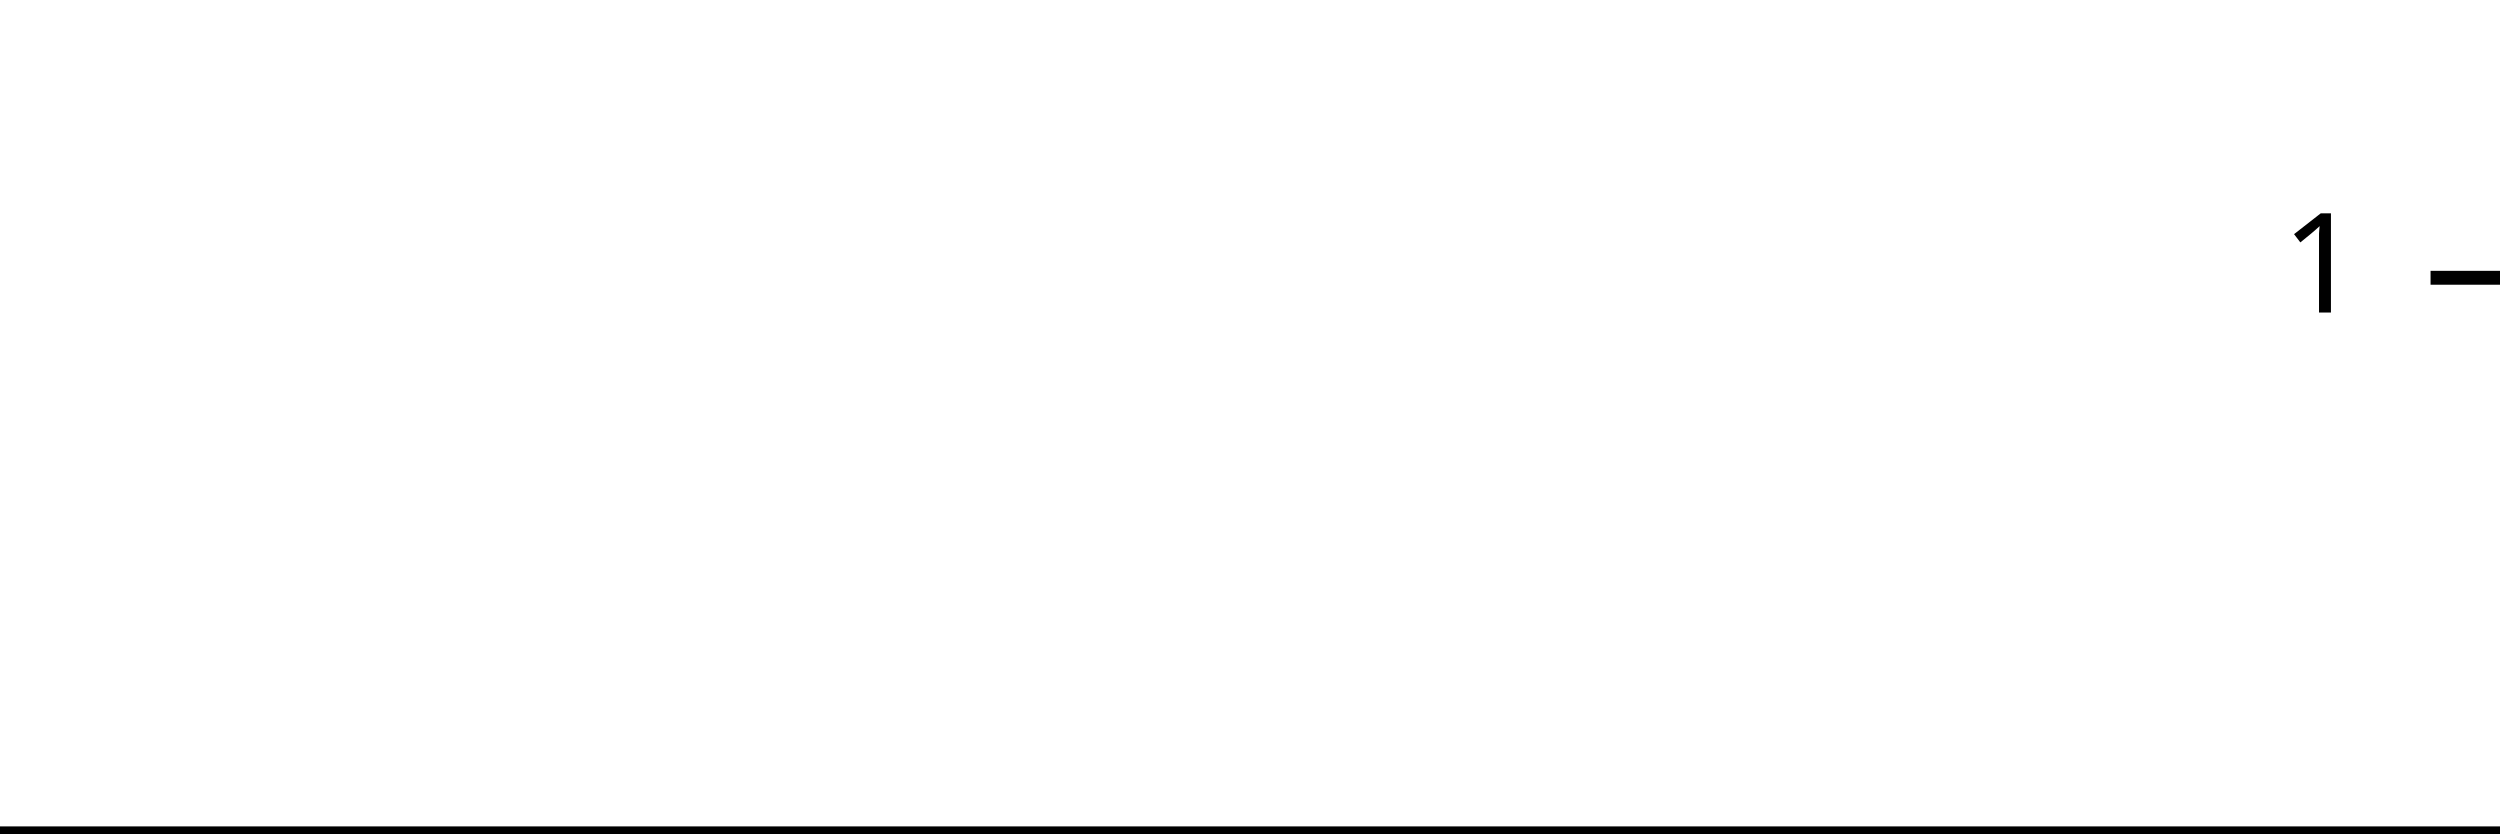
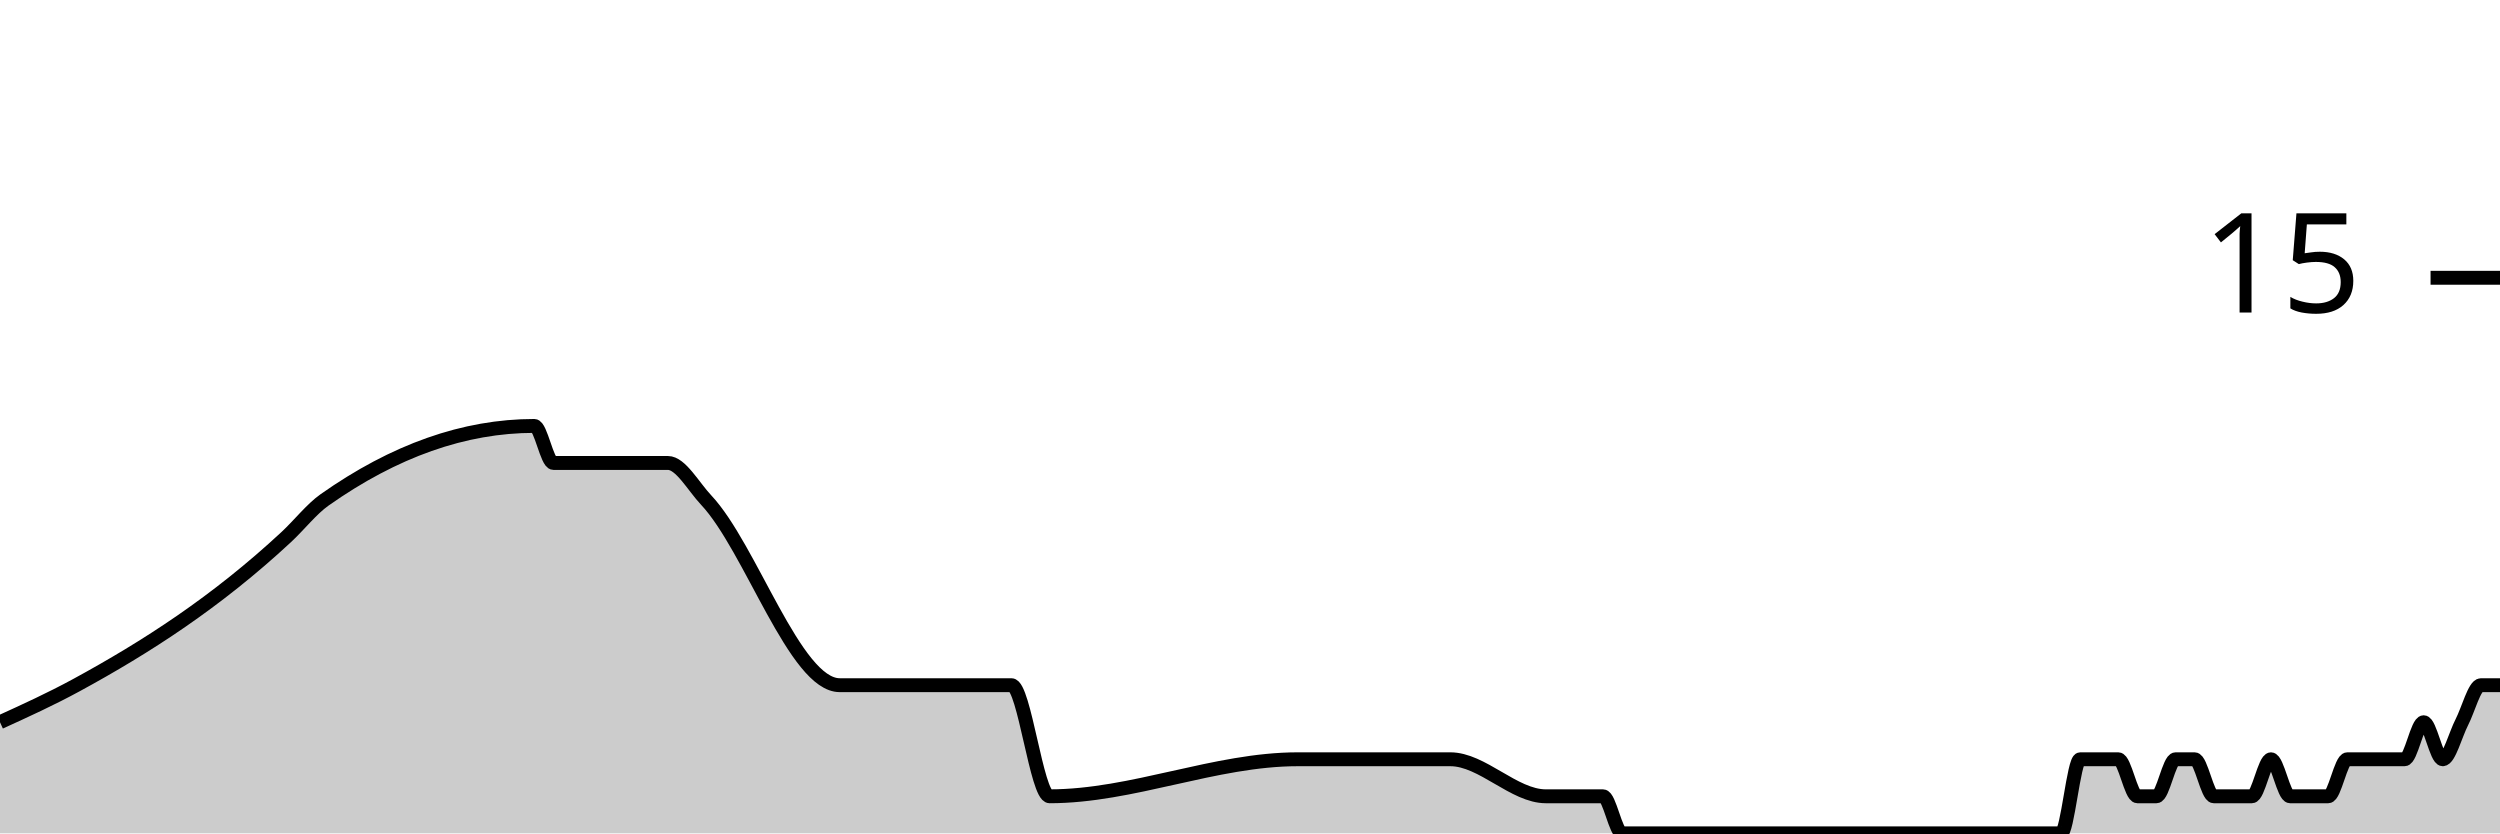
<svg xmlns="http://www.w3.org/2000/svg" viewBox="0 0 180 60">
  <g transform="translate(0,20)">
-     <path class="area" fill="rgba(0, 0, 0, 0.2)" d="M0,40C1.846,40,3.692,40,5.538,40C10.615,40,15.692,40,20.769,40C21.692,40,22.615,40,23.538,40C28.615,40,33.692,40,38.769,40C39.231,40,39.692,40,40.154,40C42.462,40,44.769,40,47.077,40C47.538,40,48,40,48.462,40C49.385,40,50.308,40,51.231,40C54.462,40,57.692,40,60.923,40C65.077,40,69.231,40,73.385,40C74.308,40,75.231,40,76.154,40C82.154,40,88.154,40,94.154,40C96.923,40,99.692,40,102.462,40C102.923,40,103.385,40,103.846,40C104.308,40,104.769,40,105.231,40C107.538,40,109.846,40,112.154,40C113.077,40,114,40,114.923,40C115.385,40,115.846,40,116.308,40C116.769,40,117.231,40,117.692,40C118.615,40,119.538,40,120.462,40C120.923,40,121.385,40,121.846,40C122.308,40,122.769,40,123.231,40C123.692,40,124.154,40,124.615,40C126.462,40,128.308,40,130.154,40C131.077,40,132,40,132.923,40C133.385,40,133.846,40,134.308,40C134.769,40,135.231,40,135.692,40C136.154,40,136.615,40,137.077,40C137.538,40,138,40,138.462,40C138.923,40,139.385,40,139.846,40C140.769,40,141.692,40,142.615,40C143.077,40,143.538,40,144,40C144.462,40,144.923,40,145.385,40C145.846,40,146.308,40,146.769,40C147.231,40,147.692,40,148.154,40C148.615,40,149.077,40,149.538,40C150,40,150.462,40,150.923,40C151.385,40,151.846,40,152.308,40C152.769,40,153.231,40,153.692,40C154.154,40,154.615,40,155.077,40C155.538,40,156,40,156.462,40C156.923,40,157.385,40,157.846,40C158.308,40,158.769,40,159.231,40C159.692,40,160.154,40,160.615,40C161.077,40,161.538,40,162,40C162.462,40,162.923,40,163.385,40C163.846,40,164.308,40,164.769,40C165.231,40,165.692,40,166.154,40C166.615,40,167.077,40,167.538,40C168,40,168.462,40,168.923,40C169.385,40,169.846,40,170.308,40C170.769,40,171.231,40,171.692,40C172.154,40,172.615,40,173.077,40C173.538,40,174,40,174.462,40C174.923,40,175.385,40,175.846,40C176.308,40,176.769,40,177.231,40C177.692,40,178.154,40,178.615,40C179.077,40,179.538,40,180,40L180,40C179.538,40,179.077,40,178.615,40C178.154,40,177.692,40,177.231,40C176.769,40,176.308,40,175.846,40C175.385,40,174.923,40,174.462,40C174,40,173.538,40,173.077,40C172.615,40,172.154,40,171.692,40C171.231,40,170.769,40,170.308,40C169.846,40,169.385,40,168.923,40C168.462,40,168,40,167.538,40C167.077,40,166.615,40,166.154,40C165.692,40,165.231,40,164.769,40C164.308,40,163.846,40,163.385,40C162.923,40,162.462,40,162,40C161.538,40,161.077,40,160.615,40C160.154,40,159.692,40,159.231,40C158.769,40,158.308,40,157.846,40C157.385,40,156.923,40,156.462,40C156,40,155.538,40,155.077,40C154.615,40,154.154,40,153.692,40C153.231,40,152.769,40,152.308,40C151.846,40,151.385,40,150.923,40C150.462,40,150,40,149.538,40C149.077,40,148.615,40,148.154,40C147.692,40,147.231,40,146.769,40C146.308,40,145.846,40,145.385,40C144.923,40,144.462,40,144,40C143.538,40,143.077,40,142.615,40C141.692,40,140.769,40,139.846,40C139.385,40,138.923,40,138.462,40C138,40,137.538,40,137.077,40C136.615,40,136.154,40,135.692,40C135.231,40,134.769,40,134.308,40C133.846,40,133.385,40,132.923,40C132,40,131.077,40,130.154,40C128.308,40,126.462,40,124.615,40C124.154,40,123.692,40,123.231,40C122.769,40,122.308,40,121.846,40C121.385,40,120.923,40,120.462,40C119.538,40,118.615,40,117.692,40C117.231,40,116.769,40,116.308,40C115.846,40,115.385,40,114.923,40C114,40,113.077,40,112.154,40C109.846,40,107.538,40,105.231,40C104.769,40,104.308,40,103.846,40C103.385,40,102.923,40,102.462,40C99.692,40,96.923,40,94.154,40C88.154,40,82.154,40,76.154,40C75.231,40,74.308,40,73.385,40C69.231,40,65.077,40,60.923,40C57.692,40,54.462,40,51.231,40C50.308,40,49.385,40,48.462,40C48,40,47.538,40,47.077,40C44.769,40,42.462,40,40.154,40C39.692,40,39.231,40,38.769,40C33.692,40,28.615,40,23.538,40C22.615,40,21.692,40,20.769,40C15.692,40,10.615,40,5.538,40C3.692,40,1.846,40,0,40Z" />
-     <path class="line" stroke="black" fill="none" d="M0,40C1.846,40,3.692,40,5.538,40C10.615,40,15.692,40,20.769,40C21.692,40,22.615,40,23.538,40C28.615,40,33.692,40,38.769,40C39.231,40,39.692,40,40.154,40C42.462,40,44.769,40,47.077,40C47.538,40,48,40,48.462,40C49.385,40,50.308,40,51.231,40C54.462,40,57.692,40,60.923,40C65.077,40,69.231,40,73.385,40C74.308,40,75.231,40,76.154,40C82.154,40,88.154,40,94.154,40C96.923,40,99.692,40,102.462,40C102.923,40,103.385,40,103.846,40C104.308,40,104.769,40,105.231,40C107.538,40,109.846,40,112.154,40C113.077,40,114,40,114.923,40C115.385,40,115.846,40,116.308,40C116.769,40,117.231,40,117.692,40C118.615,40,119.538,40,120.462,40C120.923,40,121.385,40,121.846,40C122.308,40,122.769,40,123.231,40C123.692,40,124.154,40,124.615,40C126.462,40,128.308,40,130.154,40C131.077,40,132,40,132.923,40C133.385,40,133.846,40,134.308,40C134.769,40,135.231,40,135.692,40C136.154,40,136.615,40,137.077,40C137.538,40,138,40,138.462,40C138.923,40,139.385,40,139.846,40C140.769,40,141.692,40,142.615,40C143.077,40,143.538,40,144,40C144.462,40,144.923,40,145.385,40C145.846,40,146.308,40,146.769,40C147.231,40,147.692,40,148.154,40C148.615,40,149.077,40,149.538,40C150,40,150.462,40,150.923,40C151.385,40,151.846,40,152.308,40C152.769,40,153.231,40,153.692,40C154.154,40,154.615,40,155.077,40C155.538,40,156,40,156.462,40C156.923,40,157.385,40,157.846,40C158.308,40,158.769,40,159.231,40C159.692,40,160.154,40,160.615,40C161.077,40,161.538,40,162,40C162.462,40,162.923,40,163.385,40C163.846,40,164.308,40,164.769,40C165.231,40,165.692,40,166.154,40C166.615,40,167.077,40,167.538,40C168,40,168.462,40,168.923,40C169.385,40,169.846,40,170.308,40C170.769,40,171.231,40,171.692,40C172.154,40,172.615,40,173.077,40C173.538,40,174,40,174.462,40C174.923,40,175.385,40,175.846,40C176.308,40,176.769,40,177.231,40C177.692,40,178.154,40,178.615,40C179.077,40,179.538,40,180,40" />
+     <path class="area" fill="rgba(0, 0, 0, 0.2)" d="M0,32C1.832,31.165,3.664,30.33,5.496,29.333C10.534,26.593,15.573,23.35,20.611,18.667C21.527,17.815,22.443,16.646,23.359,16C28.397,12.444,33.435,10.667,38.473,10.667C38.931,10.667,39.389,13.333,39.847,13.333C42.137,13.333,44.427,13.333,46.718,13.333C47.176,13.333,47.634,13.333,48.092,13.333C49.008,13.333,49.924,15.026,50.84,16C54.046,19.407,57.252,29.333,60.458,29.333C64.58,29.333,68.702,29.333,72.824,29.333C73.74,29.333,74.656,37.333,75.573,37.333C81.527,37.333,87.481,34.667,93.435,34.667C96.183,34.667,98.931,34.667,101.679,34.667C102.137,34.667,102.595,34.667,103.053,34.667C103.511,34.667,103.969,34.667,104.427,34.667C106.718,34.667,109.008,37.333,111.298,37.333C112.214,37.333,113.13,37.333,114.046,37.333C114.504,37.333,114.962,37.333,115.42,37.333C115.878,37.333,116.336,40,116.794,40C117.71,40,118.626,40,119.542,40C120,40,120.458,40,120.916,40C121.374,40,121.832,40,122.29,40C122.748,40,123.206,40,123.664,40C125.496,40,127.328,40,129.16,40C130.076,40,130.992,40,131.908,40C132.366,40,132.824,40,133.282,40C133.74,40,134.198,40,134.656,40C135.115,40,135.573,40,136.031,40C136.489,40,136.947,40,137.405,40C137.863,40,138.321,40,138.779,40C139.695,40,140.611,40,141.527,40C141.985,40,142.443,40,142.901,40C143.359,40,143.817,40,144.275,40C144.733,40,145.191,40,145.649,40C146.107,40,146.565,40,147.023,40C147.481,40,147.939,40,148.397,40C148.855,40,149.313,34.667,149.771,34.667C150.229,34.667,150.687,34.667,151.145,34.667C151.603,34.667,152.061,34.667,152.519,34.667C152.977,34.667,153.435,37.333,153.893,37.333C154.351,37.333,154.809,37.333,155.267,37.333C155.725,37.333,156.183,34.667,156.641,34.667C157.099,34.667,157.557,34.667,158.015,34.667C158.473,34.667,158.931,37.333,159.389,37.333C159.847,37.333,160.305,37.333,160.763,37.333C161.221,37.333,161.679,37.333,162.137,37.333C162.595,37.333,163.053,34.667,163.511,34.667C163.969,34.667,164.427,37.333,164.885,37.333C165.344,37.333,165.802,37.333,166.26,37.333C166.718,37.333,167.176,37.333,167.634,37.333C168.092,37.333,168.55,34.667,169.008,34.667C169.466,34.667,169.924,34.667,170.382,34.667C170.84,34.667,171.298,34.667,171.756,34.667C172.214,34.667,172.672,34.667,173.13,34.667C173.588,34.667,174.046,32,174.504,32C174.962,32,175.42,34.667,175.878,34.667C176.336,34.667,176.794,32.889,177.252,32C177.71,31.111,178.168,29.333,178.626,29.333C179.084,29.333,179.542,29.333,180,29.333L180,40C179.542,40,179.084,40,178.626,40C178.168,40,177.71,40,177.252,40C176.794,40,176.336,40,175.878,40C175.42,40,174.962,40,174.504,40C174.046,40,173.588,40,173.13,40C172.672,40,172.214,40,171.756,40C171.298,40,170.84,40,170.382,40C169.924,40,169.466,40,169.008,40C168.55,40,168.092,40,167.634,40C167.176,40,166.718,40,166.26,40C165.802,40,165.344,40,164.885,40C164.427,40,163.969,40,163.511,40C163.053,40,162.595,40,162.137,40C161.679,40,161.221,40,160.763,40C160.305,40,159.847,40,159.389,40C158.931,40,158.473,40,158.015,40C157.557,40,157.099,40,156.641,40C156.183,40,155.725,40,155.267,40C154.809,40,154.351,40,153.893,40C153.435,40,152.977,40,152.519,40C152.061,40,151.603,40,151.145,40C150.687,40,150.229,40,149.771,40C149.313,40,148.855,40,148.397,40C147.939,40,147.481,40,147.023,40C146.565,40,146.107,40,145.649,40C145.191,40,144.733,40,144.275,40C143.817,40,143.359,40,142.901,40C142.443,40,141.985,40,141.527,40C140.611,40,139.695,40,138.779,40C138.321,40,137.863,40,137.405,40C136.947,40,136.489,40,136.031,40C135.573,40,135.115,40,134.656,40C134.198,40,133.74,40,133.282,40C132.824,40,132.366,40,131.908,40C130.992,40,130.076,40,129.16,40C127.328,40,125.496,40,123.664,40C123.206,40,122.748,40,122.29,40C121.832,40,121.374,40,120.916,40C120.458,40,120,40,119.542,40C118.626,40,117.71,40,116.794,40C116.336,40,115.878,40,115.42,40C114.962,40,114.504,40,114.046,40C113.13,40,112.214,40,111.298,40C109.008,40,106.718,40,104.427,40C103.969,40,103.511,40,103.053,40C102.595,40,102.137,40,101.679,40C98.931,40,96.183,40,93.435,40C87.481,40,81.527,40,75.573,40C74.656,40,73.74,40,72.824,40C68.702,40,64.58,40,60.458,40C57.252,40,54.046,40,50.84,40C49.924,40,49.008,40,48.092,40C47.634,40,47.176,40,46.718,40C44.427,40,42.137,40,39.847,40C39.389,40,38.931,40,38.473,40C33.435,40,28.397,40,23.359,40C22.443,40,21.527,40,20.611,40C15.573,40,10.534,40,5.496,40C3.664,40,1.832,40,0,40Z" />
+     <path class="line" stroke="black" fill="none" d="M0,32C1.832,31.165,3.664,30.33,5.496,29.333C10.534,26.593,15.573,23.35,20.611,18.667C21.527,17.815,22.443,16.646,23.359,16C28.397,12.444,33.435,10.667,38.473,10.667C38.931,10.667,39.389,13.333,39.847,13.333C42.137,13.333,44.427,13.333,46.718,13.333C47.176,13.333,47.634,13.333,48.092,13.333C49.008,13.333,49.924,15.026,50.84,16C54.046,19.407,57.252,29.333,60.458,29.333C64.58,29.333,68.702,29.333,72.824,29.333C73.74,29.333,74.656,37.333,75.573,37.333C81.527,37.333,87.481,34.667,93.435,34.667C96.183,34.667,98.931,34.667,101.679,34.667C102.137,34.667,102.595,34.667,103.053,34.667C103.511,34.667,103.969,34.667,104.427,34.667C106.718,34.667,109.008,37.333,111.298,37.333C112.214,37.333,113.13,37.333,114.046,37.333C114.504,37.333,114.962,37.333,115.42,37.333C115.878,37.333,116.336,40,116.794,40C117.71,40,118.626,40,119.542,40C120,40,120.458,40,120.916,40C121.374,40,121.832,40,122.29,40C122.748,40,123.206,40,123.664,40C125.496,40,127.328,40,129.16,40C130.076,40,130.992,40,131.908,40C132.366,40,132.824,40,133.282,40C133.74,40,134.198,40,134.656,40C135.115,40,135.573,40,136.031,40C136.489,40,136.947,40,137.405,40C137.863,40,138.321,40,138.779,40C139.695,40,140.611,40,141.527,40C141.985,40,142.443,40,142.901,40C143.359,40,143.817,40,144.275,40C144.733,40,145.191,40,145.649,40C146.107,40,146.565,40,147.023,40C147.481,40,147.939,40,148.397,40C148.855,40,149.313,34.667,149.771,34.667C150.229,34.667,150.687,34.667,151.145,34.667C151.603,34.667,152.061,34.667,152.519,34.667C152.977,34.667,153.435,37.333,153.893,37.333C154.351,37.333,154.809,37.333,155.267,37.333C155.725,37.333,156.183,34.667,156.641,34.667C157.099,34.667,157.557,34.667,158.015,34.667C158.473,34.667,158.931,37.333,159.389,37.333C159.847,37.333,160.305,37.333,160.763,37.333C161.221,37.333,161.679,37.333,162.137,37.333C162.595,37.333,163.053,34.667,163.511,34.667C163.969,34.667,164.427,37.333,164.885,37.333C165.344,37.333,165.802,37.333,166.26,37.333C166.718,37.333,167.176,37.333,167.634,37.333C168.092,37.333,168.55,34.667,169.008,34.667C169.466,34.667,169.924,34.667,170.382,34.667C170.84,34.667,171.298,34.667,171.756,34.667C172.214,34.667,172.672,34.667,173.13,34.667C173.588,34.667,174.046,32,174.504,32C174.962,32,175.42,34.667,175.878,34.667C176.336,34.667,176.794,32.889,177.252,32C177.71,31.111,178.168,29.333,178.626,29.333C179.084,29.333,179.542,29.333,180,29.333" />
    <path class="axis-ceiling" stroke-width="1" stroke="black" fill="none" d="M175,0L180,0" />
-     <text class="axis-ceiling-label" font-family="sans-serif" text-anchor="end" font-size="10px" x="170" y="2.5">1</text>
+     <text class="axis-ceiling-label" font-family="sans-serif" text-anchor="end" font-size="10px" x="170" y="2.5">15</text>
  </g>
</svg>
